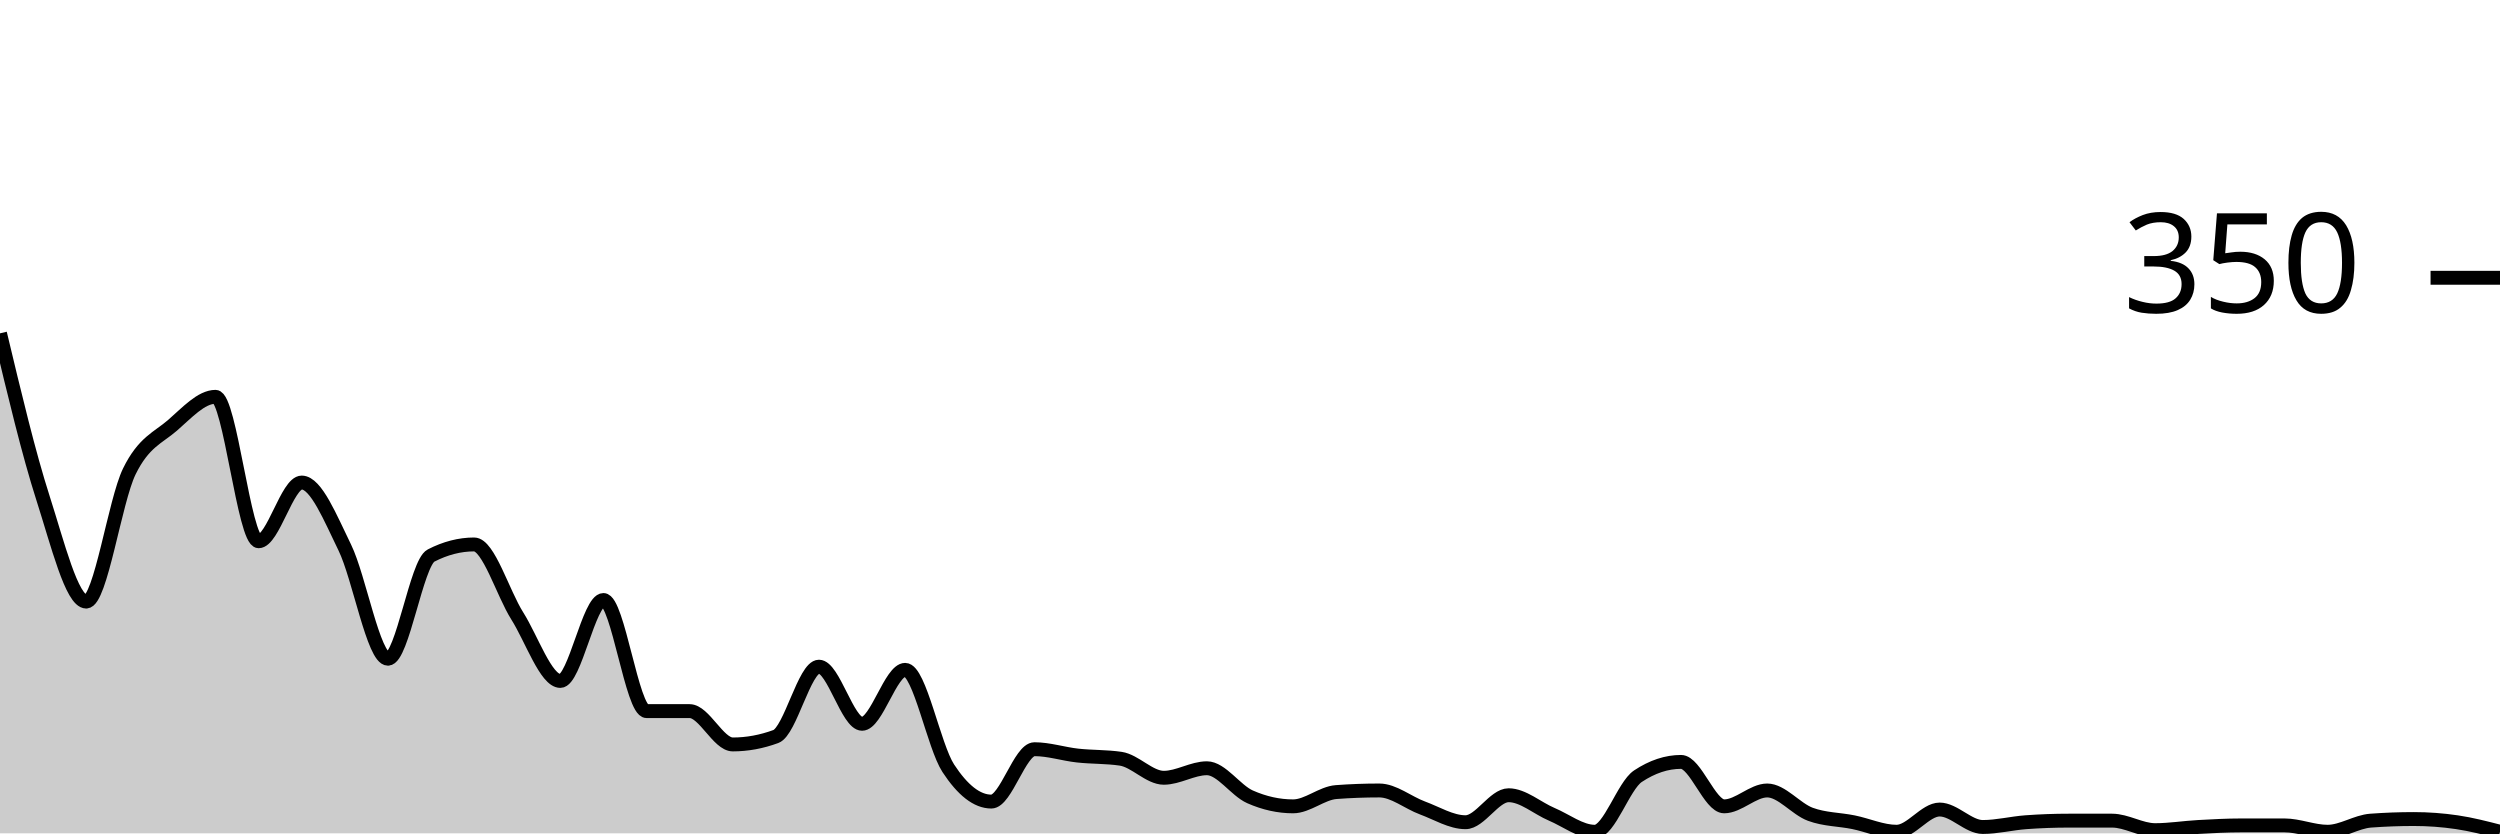
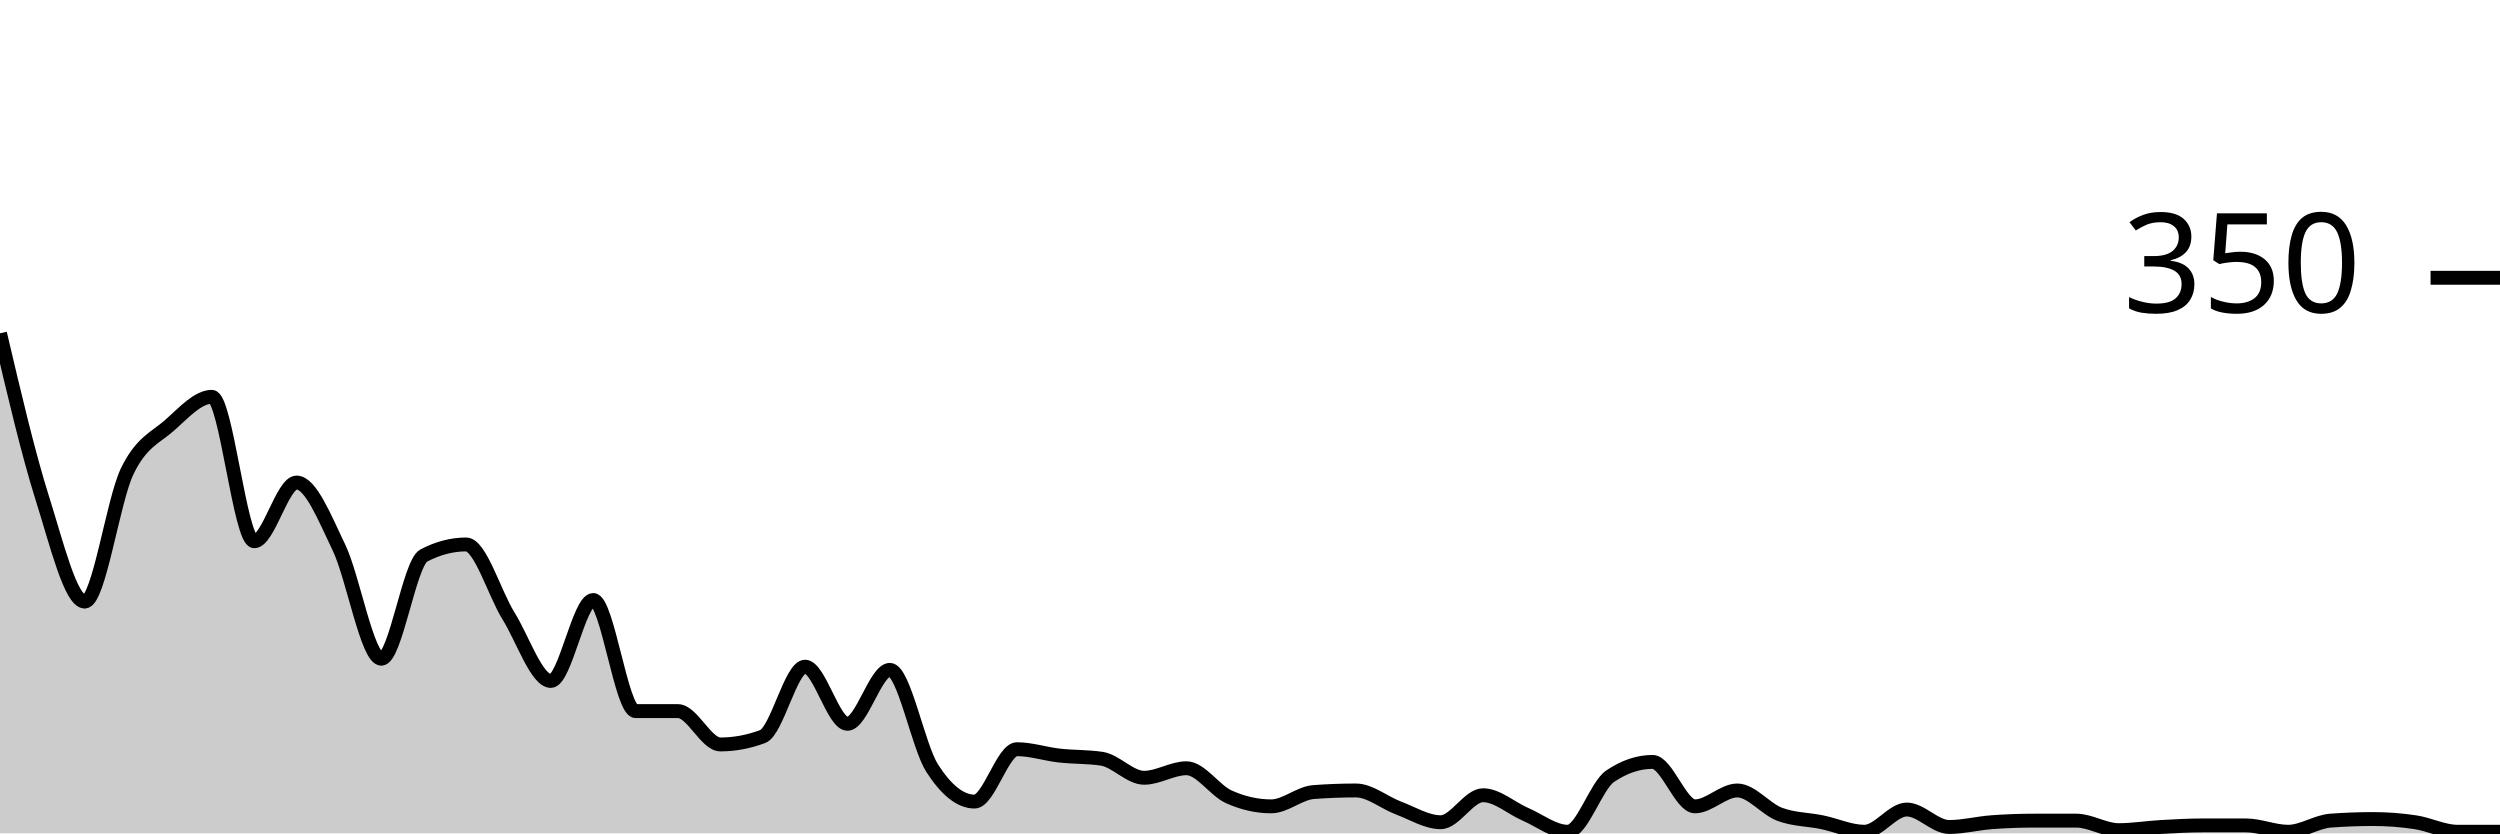
<svg xmlns="http://www.w3.org/2000/svg" viewBox="0 0 180 60">
  <g transform="translate(0,20)">
-     <path class="area" fill="rgba(0, 0, 0, 0.2)" d="M0,4C1.034,8.333,2.069,12.667,3.103,15.886C4.138,19.105,5.172,23.314,6.207,23.314C7.241,23.314,8.276,16.057,9.31,13.943C10.345,11.829,11.379,11.524,12.414,10.629C13.448,9.733,14.483,8.571,15.517,8.571C16.552,8.571,17.586,18.971,18.621,18.971C19.655,18.971,20.69,14.743,21.724,14.743C22.759,14.743,23.793,17.314,24.828,19.429C25.862,21.543,26.897,27.429,27.931,27.429C28.966,27.429,30,20.533,31.034,20C32.069,19.467,33.103,19.2,34.138,19.2C35.172,19.2,36.207,22.705,37.241,24.343C38.276,25.981,39.31,29.029,40.345,29.029C41.379,29.029,42.414,23.2,43.448,23.2C44.483,23.2,45.517,31.2,46.552,31.2C47.586,31.2,48.621,31.2,49.655,31.2C50.69,31.2,51.724,33.6,52.759,33.6C53.793,33.6,54.828,33.41,55.862,33.029C56.897,32.648,57.931,28,58.966,28C60,28,61.034,32.114,62.069,32.114C63.103,32.114,64.138,28.229,65.172,28.229C66.207,28.229,67.241,33.733,68.276,35.314C69.31,36.895,70.345,37.714,71.379,37.714C72.414,37.714,73.448,33.943,74.483,33.943C75.517,33.943,76.552,34.286,77.586,34.4C78.621,34.514,79.655,34.476,80.69,34.629C81.724,34.781,82.759,36,83.793,36C84.828,36,85.862,35.314,86.897,35.314C87.931,35.314,88.966,36.914,90,37.371C91.034,37.829,92.069,38.057,93.103,38.057C94.138,38.057,95.172,37.105,96.207,37.029C97.241,36.952,98.276,36.914,99.31,36.914C100.345,36.914,101.379,37.79,102.414,38.171C103.448,38.552,104.483,39.2,105.517,39.2C106.552,39.2,107.586,37.257,108.621,37.257C109.655,37.257,110.69,38.19,111.724,38.629C112.759,39.067,113.793,39.886,114.828,39.886C115.862,39.886,116.897,36.571,117.931,35.886C118.966,35.2,120,34.857,121.034,34.857C122.069,34.857,123.103,38.057,124.138,38.057C125.172,38.057,126.207,36.914,127.241,36.914C128.276,36.914,129.31,38.248,130.345,38.629C131.379,39.01,132.414,38.99,133.448,39.2C134.483,39.41,135.517,39.886,136.552,39.886C137.586,39.886,138.621,38.286,139.655,38.286C140.69,38.286,141.724,39.543,142.759,39.543C143.793,39.543,144.828,39.276,145.862,39.2C146.897,39.124,147.931,39.086,148.966,39.086C150,39.086,151.034,39.086,152.069,39.086C153.103,39.086,154.138,39.771,155.172,39.771C156.207,39.771,157.241,39.6,158.276,39.543C159.31,39.486,160.345,39.429,161.379,39.429C162.414,39.429,163.448,39.429,164.483,39.429C165.517,39.429,166.552,39.886,167.586,39.886C168.621,39.886,169.655,39.162,170.69,39.086C171.724,39.01,172.759,38.971,173.793,38.971C174.828,38.971,175.862,39.048,176.897,39.2C177.931,39.352,178.966,39.619,180,39.886L180,40C178.966,40,177.931,40,176.897,40C175.862,40,174.828,40,173.793,40C172.759,40,171.724,40,170.69,40C169.655,40,168.621,40,167.586,40C166.552,40,165.517,40,164.483,40C163.448,40,162.414,40,161.379,40C160.345,40,159.31,40,158.276,40C157.241,40,156.207,40,155.172,40C154.138,40,153.103,40,152.069,40C151.034,40,150,40,148.966,40C147.931,40,146.897,40,145.862,40C144.828,40,143.793,40,142.759,40C141.724,40,140.69,40,139.655,40C138.621,40,137.586,40,136.552,40C135.517,40,134.483,40,133.448,40C132.414,40,131.379,40,130.345,40C129.31,40,128.276,40,127.241,40C126.207,40,125.172,40,124.138,40C123.103,40,122.069,40,121.034,40C120,40,118.966,40,117.931,40C116.897,40,115.862,40,114.828,40C113.793,40,112.759,40,111.724,40C110.69,40,109.655,40,108.621,40C107.586,40,106.552,40,105.517,40C104.483,40,103.448,40,102.414,40C101.379,40,100.345,40,99.31,40C98.276,40,97.241,40,96.207,40C95.172,40,94.138,40,93.103,40C92.069,40,91.034,40,90,40C88.966,40,87.931,40,86.897,40C85.862,40,84.828,40,83.793,40C82.759,40,81.724,40,80.69,40C79.655,40,78.621,40,77.586,40C76.552,40,75.517,40,74.483,40C73.448,40,72.414,40,71.379,40C70.345,40,69.31,40,68.276,40C67.241,40,66.207,40,65.172,40C64.138,40,63.103,40,62.069,40C61.034,40,60,40,58.966,40C57.931,40,56.897,40,55.862,40C54.828,40,53.793,40,52.759,40C51.724,40,50.69,40,49.655,40C48.621,40,47.586,40,46.552,40C45.517,40,44.483,40,43.448,40C42.414,40,41.379,40,40.345,40C39.31,40,38.276,40,37.241,40C36.207,40,35.172,40,34.138,40C33.103,40,32.069,40,31.034,40C30,40,28.966,40,27.931,40C26.897,40,25.862,40,24.828,40C23.793,40,22.759,40,21.724,40C20.69,40,19.655,40,18.621,40C17.586,40,16.552,40,15.517,40C14.483,40,13.448,40,12.414,40C11.379,40,10.345,40,9.31,40C8.276,40,7.241,40,6.207,40C5.172,40,4.138,40,3.103,40C2.069,40,1.034,40,0,40Z" />
-     <path class="line" stroke="black" fill="none" d="M0,4C1.034,8.333,2.069,12.667,3.103,15.886C4.138,19.105,5.172,23.314,6.207,23.314C7.241,23.314,8.276,16.057,9.31,13.943C10.345,11.829,11.379,11.524,12.414,10.629C13.448,9.733,14.483,8.571,15.517,8.571C16.552,8.571,17.586,18.971,18.621,18.971C19.655,18.971,20.69,14.743,21.724,14.743C22.759,14.743,23.793,17.314,24.828,19.429C25.862,21.543,26.897,27.429,27.931,27.429C28.966,27.429,30,20.533,31.034,20C32.069,19.467,33.103,19.2,34.138,19.2C35.172,19.2,36.207,22.705,37.241,24.343C38.276,25.981,39.31,29.029,40.345,29.029C41.379,29.029,42.414,23.2,43.448,23.2C44.483,23.2,45.517,31.2,46.552,31.2C47.586,31.2,48.621,31.2,49.655,31.2C50.69,31.2,51.724,33.6,52.759,33.6C53.793,33.6,54.828,33.41,55.862,33.029C56.897,32.648,57.931,28,58.966,28C60,28,61.034,32.114,62.069,32.114C63.103,32.114,64.138,28.229,65.172,28.229C66.207,28.229,67.241,33.733,68.276,35.314C69.31,36.895,70.345,37.714,71.379,37.714C72.414,37.714,73.448,33.943,74.483,33.943C75.517,33.943,76.552,34.286,77.586,34.4C78.621,34.514,79.655,34.476,80.69,34.629C81.724,34.781,82.759,36,83.793,36C84.828,36,85.862,35.314,86.897,35.314C87.931,35.314,88.966,36.914,90,37.371C91.034,37.829,92.069,38.057,93.103,38.057C94.138,38.057,95.172,37.105,96.207,37.029C97.241,36.952,98.276,36.914,99.31,36.914C100.345,36.914,101.379,37.79,102.414,38.171C103.448,38.552,104.483,39.2,105.517,39.2C106.552,39.2,107.586,37.257,108.621,37.257C109.655,37.257,110.69,38.19,111.724,38.629C112.759,39.067,113.793,39.886,114.828,39.886C115.862,39.886,116.897,36.571,117.931,35.886C118.966,35.2,120,34.857,121.034,34.857C122.069,34.857,123.103,38.057,124.138,38.057C125.172,38.057,126.207,36.914,127.241,36.914C128.276,36.914,129.31,38.248,130.345,38.629C131.379,39.01,132.414,38.99,133.448,39.2C134.483,39.41,135.517,39.886,136.552,39.886C137.586,39.886,138.621,38.286,139.655,38.286C140.69,38.286,141.724,39.543,142.759,39.543C143.793,39.543,144.828,39.276,145.862,39.2C146.897,39.124,147.931,39.086,148.966,39.086C150,39.086,151.034,39.086,152.069,39.086C153.103,39.086,154.138,39.771,155.172,39.771C156.207,39.771,157.241,39.6,158.276,39.543C159.31,39.486,160.345,39.429,161.379,39.429C162.414,39.429,163.448,39.429,164.483,39.429C165.517,39.429,166.552,39.886,167.586,39.886C168.621,39.886,169.655,39.162,170.69,39.086C171.724,39.01,172.759,38.971,173.793,38.971C174.828,38.971,175.862,39.048,176.897,39.2C177.931,39.352,178.966,39.619,180,39.886" />
+     <path class="area" fill="rgba(0, 0, 0, 0.2)" d="M0,4C1.017,8.333,2.034,12.667,3.051,15.886C4.068,19.105,5.085,23.314,6.102,23.314C7.119,23.314,8.136,16.057,9.153,13.943C10.169,11.829,11.186,11.524,12.203,10.629C13.22,9.733,14.237,8.571,15.254,8.571C16.271,8.571,17.288,18.971,18.305,18.971C19.322,18.971,20.339,14.743,21.356,14.743C22.373,14.743,23.39,17.314,24.407,19.429C25.424,21.543,26.441,27.429,27.458,27.429C28.475,27.429,29.492,20.533,30.508,20C31.525,19.467,32.542,19.2,33.559,19.2C34.576,19.2,35.593,22.705,36.61,24.343C37.627,25.981,38.644,29.029,39.661,29.029C40.678,29.029,41.695,23.2,42.712,23.2C43.729,23.2,44.746,31.2,45.763,31.2C46.78,31.2,47.797,31.2,48.814,31.2C49.831,31.2,50.847,33.6,51.864,33.6C52.881,33.6,53.898,33.41,54.915,33.029C55.932,32.648,56.949,28,57.966,28C58.983,28,60,32.114,61.017,32.114C62.034,32.114,63.051,28.229,64.068,28.229C65.085,28.229,66.102,33.733,67.119,35.314C68.136,36.895,69.153,37.714,70.169,37.714C71.186,37.714,72.203,33.943,73.22,33.943C74.237,33.943,75.254,34.286,76.271,34.4C77.288,34.514,78.305,34.476,79.322,34.629C80.339,34.781,81.356,36,82.373,36C83.39,36,84.407,35.314,85.424,35.314C86.441,35.314,87.458,36.914,88.475,37.371C89.492,37.829,90.508,38.057,91.525,38.057C92.542,38.057,93.559,37.105,94.576,37.029C95.593,36.952,96.61,36.914,97.627,36.914C98.644,36.914,99.661,37.79,100.678,38.171C101.695,38.552,102.712,39.2,103.729,39.2C104.746,39.2,105.763,37.257,106.78,37.257C107.797,37.257,108.814,38.19,109.831,38.629C110.847,39.067,111.864,39.886,112.881,39.886C113.898,39.886,114.915,36.571,115.932,35.886C116.949,35.2,117.966,34.857,118.983,34.857C120,34.857,121.017,38.057,122.034,38.057C123.051,38.057,124.068,36.914,125.085,36.914C126.102,36.914,127.119,38.248,128.136,38.629C129.153,39.01,130.169,38.99,131.186,39.2C132.203,39.41,133.22,39.886,134.237,39.886C135.254,39.886,136.271,38.286,137.288,38.286C138.305,38.286,139.322,39.543,140.339,39.543C141.356,39.543,142.373,39.276,143.39,39.2C144.407,39.124,145.424,39.086,146.441,39.086C147.458,39.086,148.475,39.086,149.492,39.086C150.508,39.086,151.525,39.771,152.542,39.771C153.559,39.771,154.576,39.6,155.593,39.543C156.61,39.486,157.627,39.429,158.644,39.429C159.661,39.429,160.678,39.429,161.695,39.429C162.712,39.429,163.729,39.886,164.746,39.886C165.763,39.886,166.78,39.162,167.797,39.086C168.814,39.01,169.831,38.971,170.847,38.971C171.864,38.971,172.881,39.048,173.898,39.2C174.915,39.352,175.932,39.886,176.949,39.886C177.966,39.886,178.983,39.886,180,39.886L180,40C178.983,40,177.966,40,176.949,40C175.932,40,174.915,40,173.898,40C172.881,40,171.864,40,170.847,40C169.831,40,168.814,40,167.797,40C166.78,40,165.763,40,164.746,40C163.729,40,162.712,40,161.695,40C160.678,40,159.661,40,158.644,40C157.627,40,156.61,40,155.593,40C154.576,40,153.559,40,152.542,40C151.525,40,150.508,40,149.492,40C148.475,40,147.458,40,146.441,40C145.424,40,144.407,40,143.39,40C142.373,40,141.356,40,140.339,40C139.322,40,138.305,40,137.288,40C136.271,40,135.254,40,134.237,40C133.22,40,132.203,40,131.186,40C130.169,40,129.153,40,128.136,40C127.119,40,126.102,40,125.085,40C124.068,40,123.051,40,122.034,40C121.017,40,120,40,118.983,40C117.966,40,116.949,40,115.932,40C114.915,40,113.898,40,112.881,40C111.864,40,110.847,40,109.831,40C108.814,40,107.797,40,106.78,40C105.763,40,104.746,40,103.729,40C102.712,40,101.695,40,100.678,40C99.661,40,98.644,40,97.627,40C96.61,40,95.593,40,94.576,40C93.559,40,92.542,40,91.525,40C90.508,40,89.492,40,88.475,40C87.458,40,86.441,40,85.424,40C84.407,40,83.39,40,82.373,40C81.356,40,80.339,40,79.322,40C78.305,40,77.288,40,76.271,40C75.254,40,74.237,40,73.22,40C72.203,40,71.186,40,70.169,40C69.153,40,68.136,40,67.119,40C66.102,40,65.085,40,64.068,40C63.051,40,62.034,40,61.017,40C60,40,58.983,40,57.966,40C56.949,40,55.932,40,54.915,40C53.898,40,52.881,40,51.864,40C50.847,40,49.831,40,48.814,40C47.797,40,46.78,40,45.763,40C44.746,40,43.729,40,42.712,40C41.695,40,40.678,40,39.661,40C38.644,40,37.627,40,36.61,40C35.593,40,34.576,40,33.559,40C32.542,40,31.525,40,30.508,40C29.492,40,28.475,40,27.458,40C26.441,40,25.424,40,24.407,40C23.39,40,22.373,40,21.356,40C20.339,40,19.322,40,18.305,40C17.288,40,16.271,40,15.254,40C14.237,40,13.22,40,12.203,40C11.186,40,10.169,40,9.153,40C8.136,40,7.119,40,6.102,40C5.085,40,4.068,40,3.051,40C2.034,40,1.017,40,0,40Z" />
+     <path class="line" stroke="black" fill="none" d="M0,4C1.017,8.333,2.034,12.667,3.051,15.886C4.068,19.105,5.085,23.314,6.102,23.314C7.119,23.314,8.136,16.057,9.153,13.943C10.169,11.829,11.186,11.524,12.203,10.629C13.22,9.733,14.237,8.571,15.254,8.571C16.271,8.571,17.288,18.971,18.305,18.971C19.322,18.971,20.339,14.743,21.356,14.743C22.373,14.743,23.39,17.314,24.407,19.429C25.424,21.543,26.441,27.429,27.458,27.429C28.475,27.429,29.492,20.533,30.508,20C31.525,19.467,32.542,19.2,33.559,19.2C34.576,19.2,35.593,22.705,36.61,24.343C37.627,25.981,38.644,29.029,39.661,29.029C40.678,29.029,41.695,23.2,42.712,23.2C43.729,23.2,44.746,31.2,45.763,31.2C46.78,31.2,47.797,31.2,48.814,31.2C49.831,31.2,50.847,33.6,51.864,33.6C52.881,33.6,53.898,33.41,54.915,33.029C55.932,32.648,56.949,28,57.966,28C58.983,28,60,32.114,61.017,32.114C62.034,32.114,63.051,28.229,64.068,28.229C65.085,28.229,66.102,33.733,67.119,35.314C68.136,36.895,69.153,37.714,70.169,37.714C71.186,37.714,72.203,33.943,73.22,33.943C74.237,33.943,75.254,34.286,76.271,34.4C77.288,34.514,78.305,34.476,79.322,34.629C80.339,34.781,81.356,36,82.373,36C83.39,36,84.407,35.314,85.424,35.314C86.441,35.314,87.458,36.914,88.475,37.371C89.492,37.829,90.508,38.057,91.525,38.057C92.542,38.057,93.559,37.105,94.576,37.029C95.593,36.952,96.61,36.914,97.627,36.914C98.644,36.914,99.661,37.79,100.678,38.171C101.695,38.552,102.712,39.2,103.729,39.2C104.746,39.2,105.763,37.257,106.78,37.257C107.797,37.257,108.814,38.19,109.831,38.629C110.847,39.067,111.864,39.886,112.881,39.886C113.898,39.886,114.915,36.571,115.932,35.886C116.949,35.2,117.966,34.857,118.983,34.857C120,34.857,121.017,38.057,122.034,38.057C123.051,38.057,124.068,36.914,125.085,36.914C126.102,36.914,127.119,38.248,128.136,38.629C129.153,39.01,130.169,38.99,131.186,39.2C132.203,39.41,133.22,39.886,134.237,39.886C135.254,39.886,136.271,38.286,137.288,38.286C138.305,38.286,139.322,39.543,140.339,39.543C141.356,39.543,142.373,39.276,143.39,39.2C144.407,39.124,145.424,39.086,146.441,39.086C147.458,39.086,148.475,39.086,149.492,39.086C150.508,39.086,151.525,39.771,152.542,39.771C153.559,39.771,154.576,39.6,155.593,39.543C156.61,39.486,157.627,39.429,158.644,39.429C159.661,39.429,160.678,39.429,161.695,39.429C162.712,39.429,163.729,39.886,164.746,39.886C165.763,39.886,166.78,39.162,167.797,39.086C168.814,39.01,169.831,38.971,170.847,38.971C171.864,38.971,172.881,39.048,173.898,39.2C174.915,39.352,175.932,39.886,176.949,39.886C177.966,39.886,178.983,39.886,180,39.886" />
    <path class="axis-ceiling" stroke-width="1" stroke="black" fill="none" d="M175,0L180,0" />
    <text class="axis-ceiling-label" font-family="sans-serif" text-anchor="end" font-size="10px" x="170" y="2.5">350</text>
  </g>
</svg>
